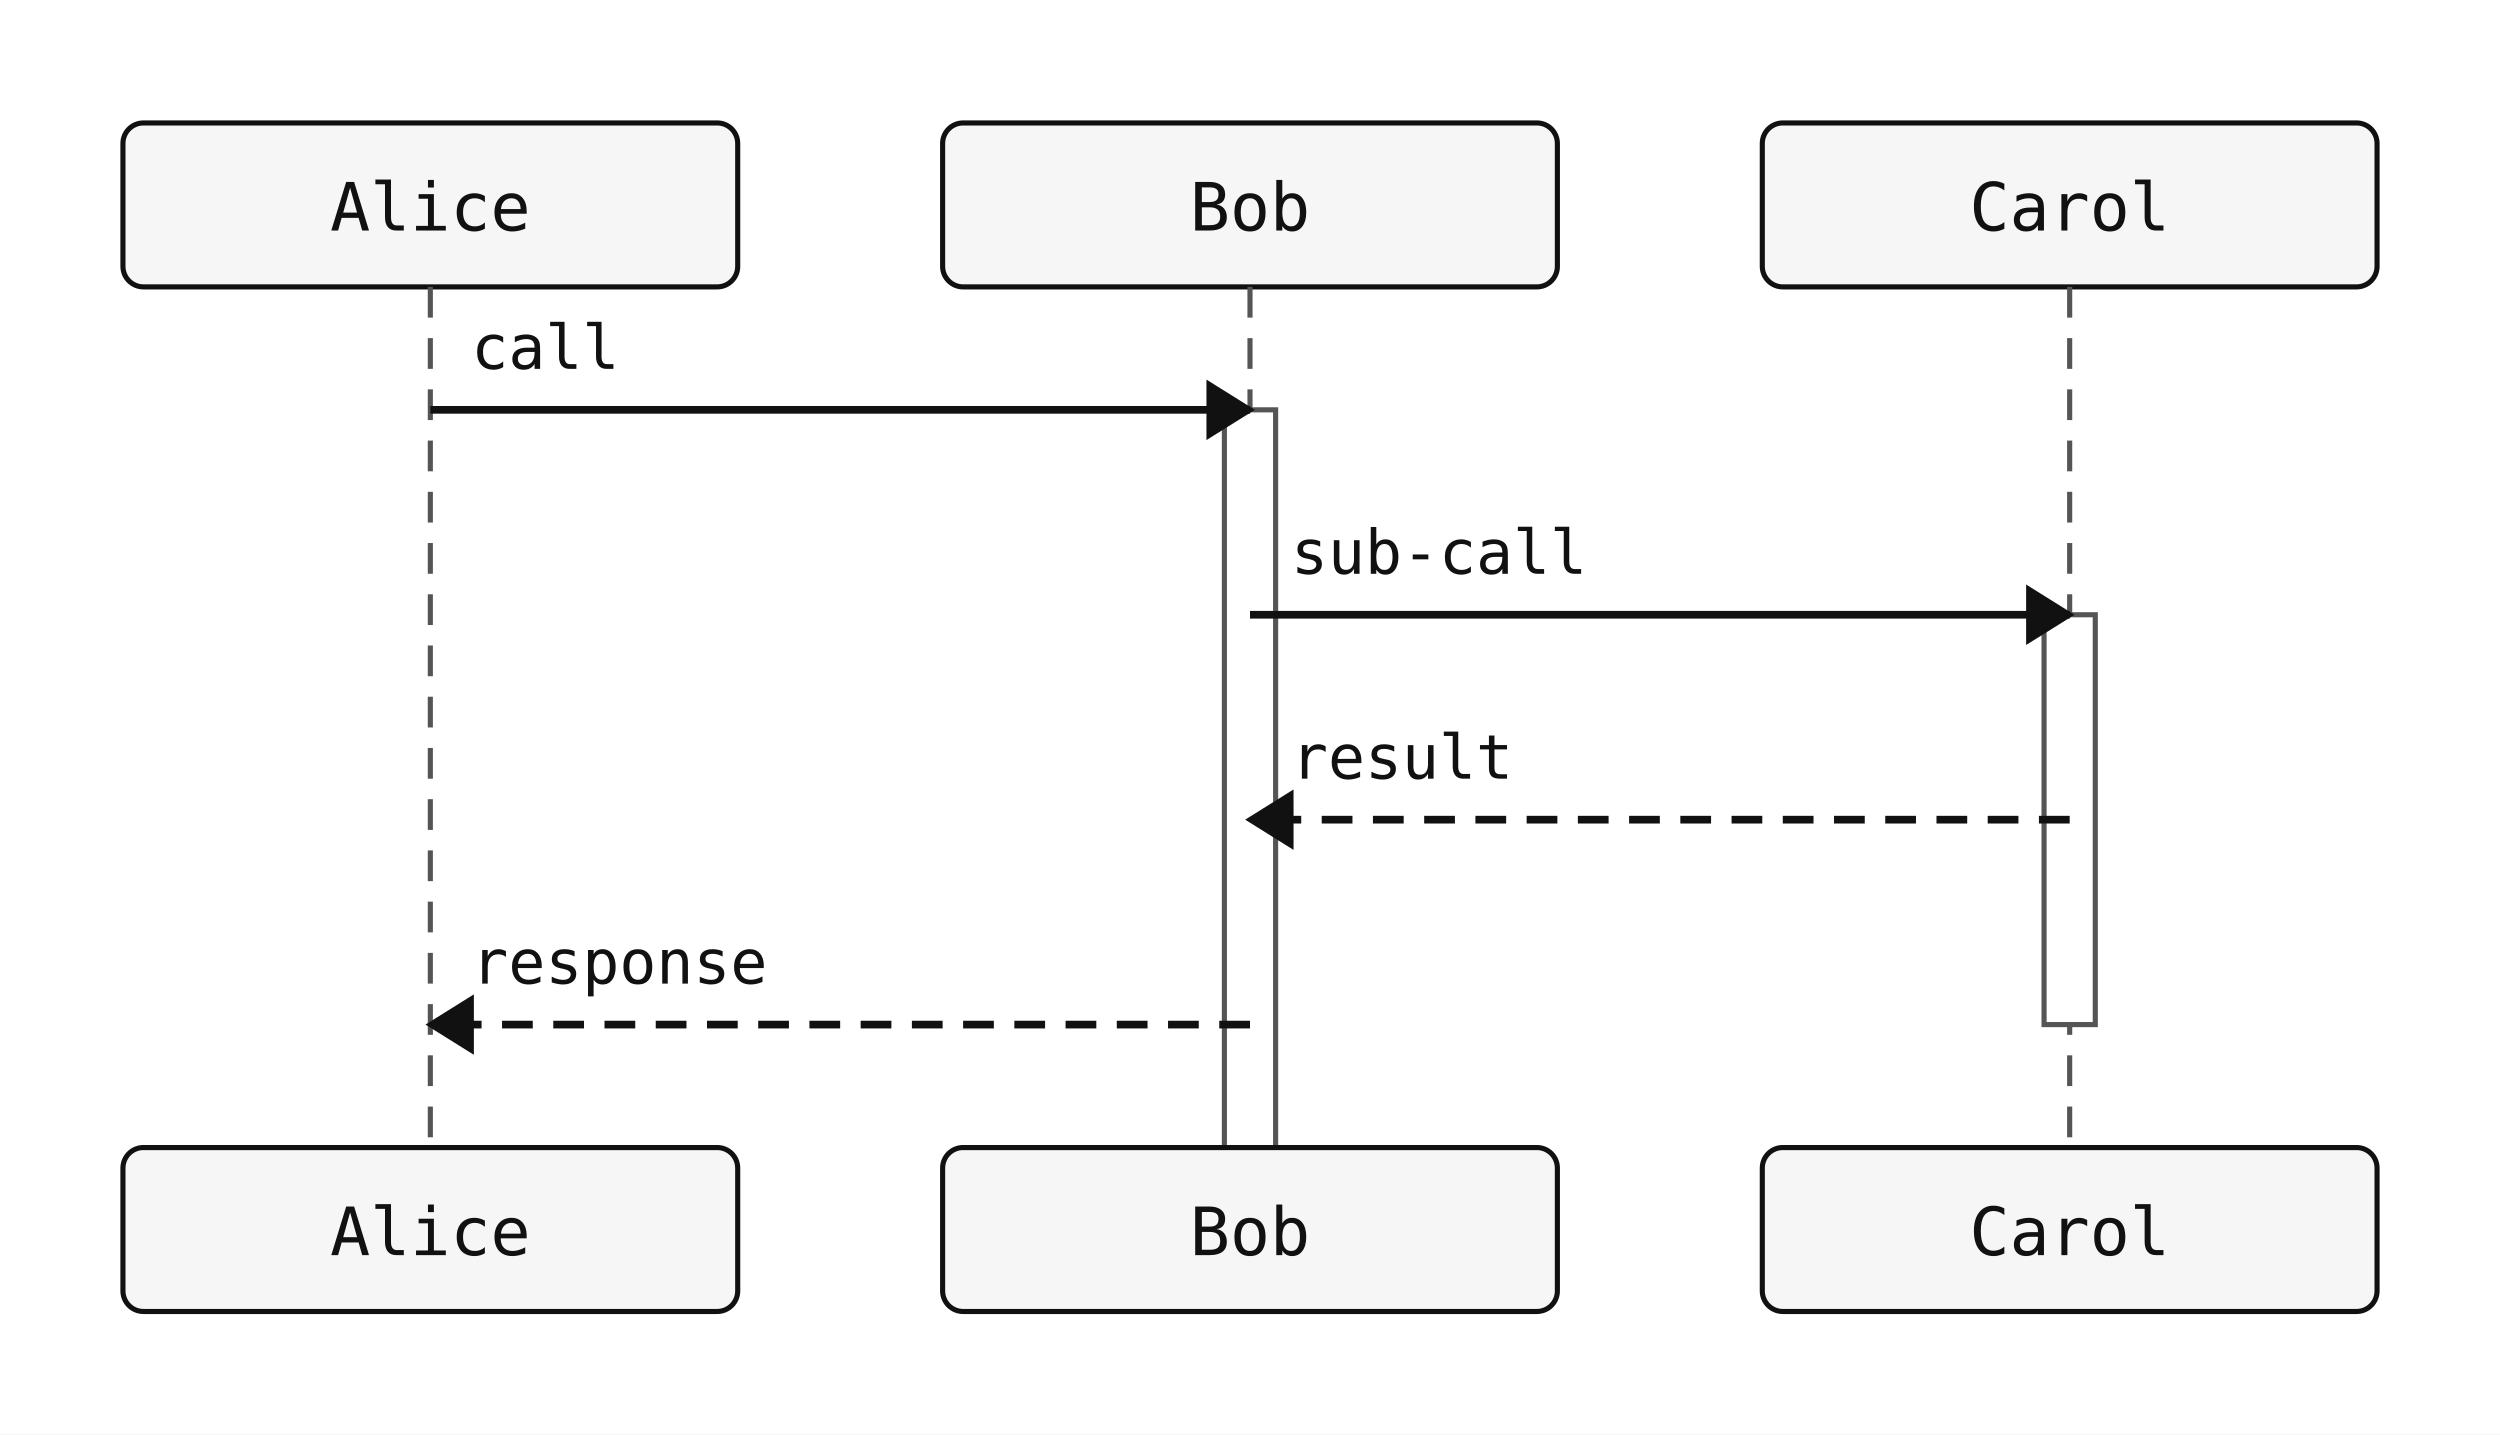
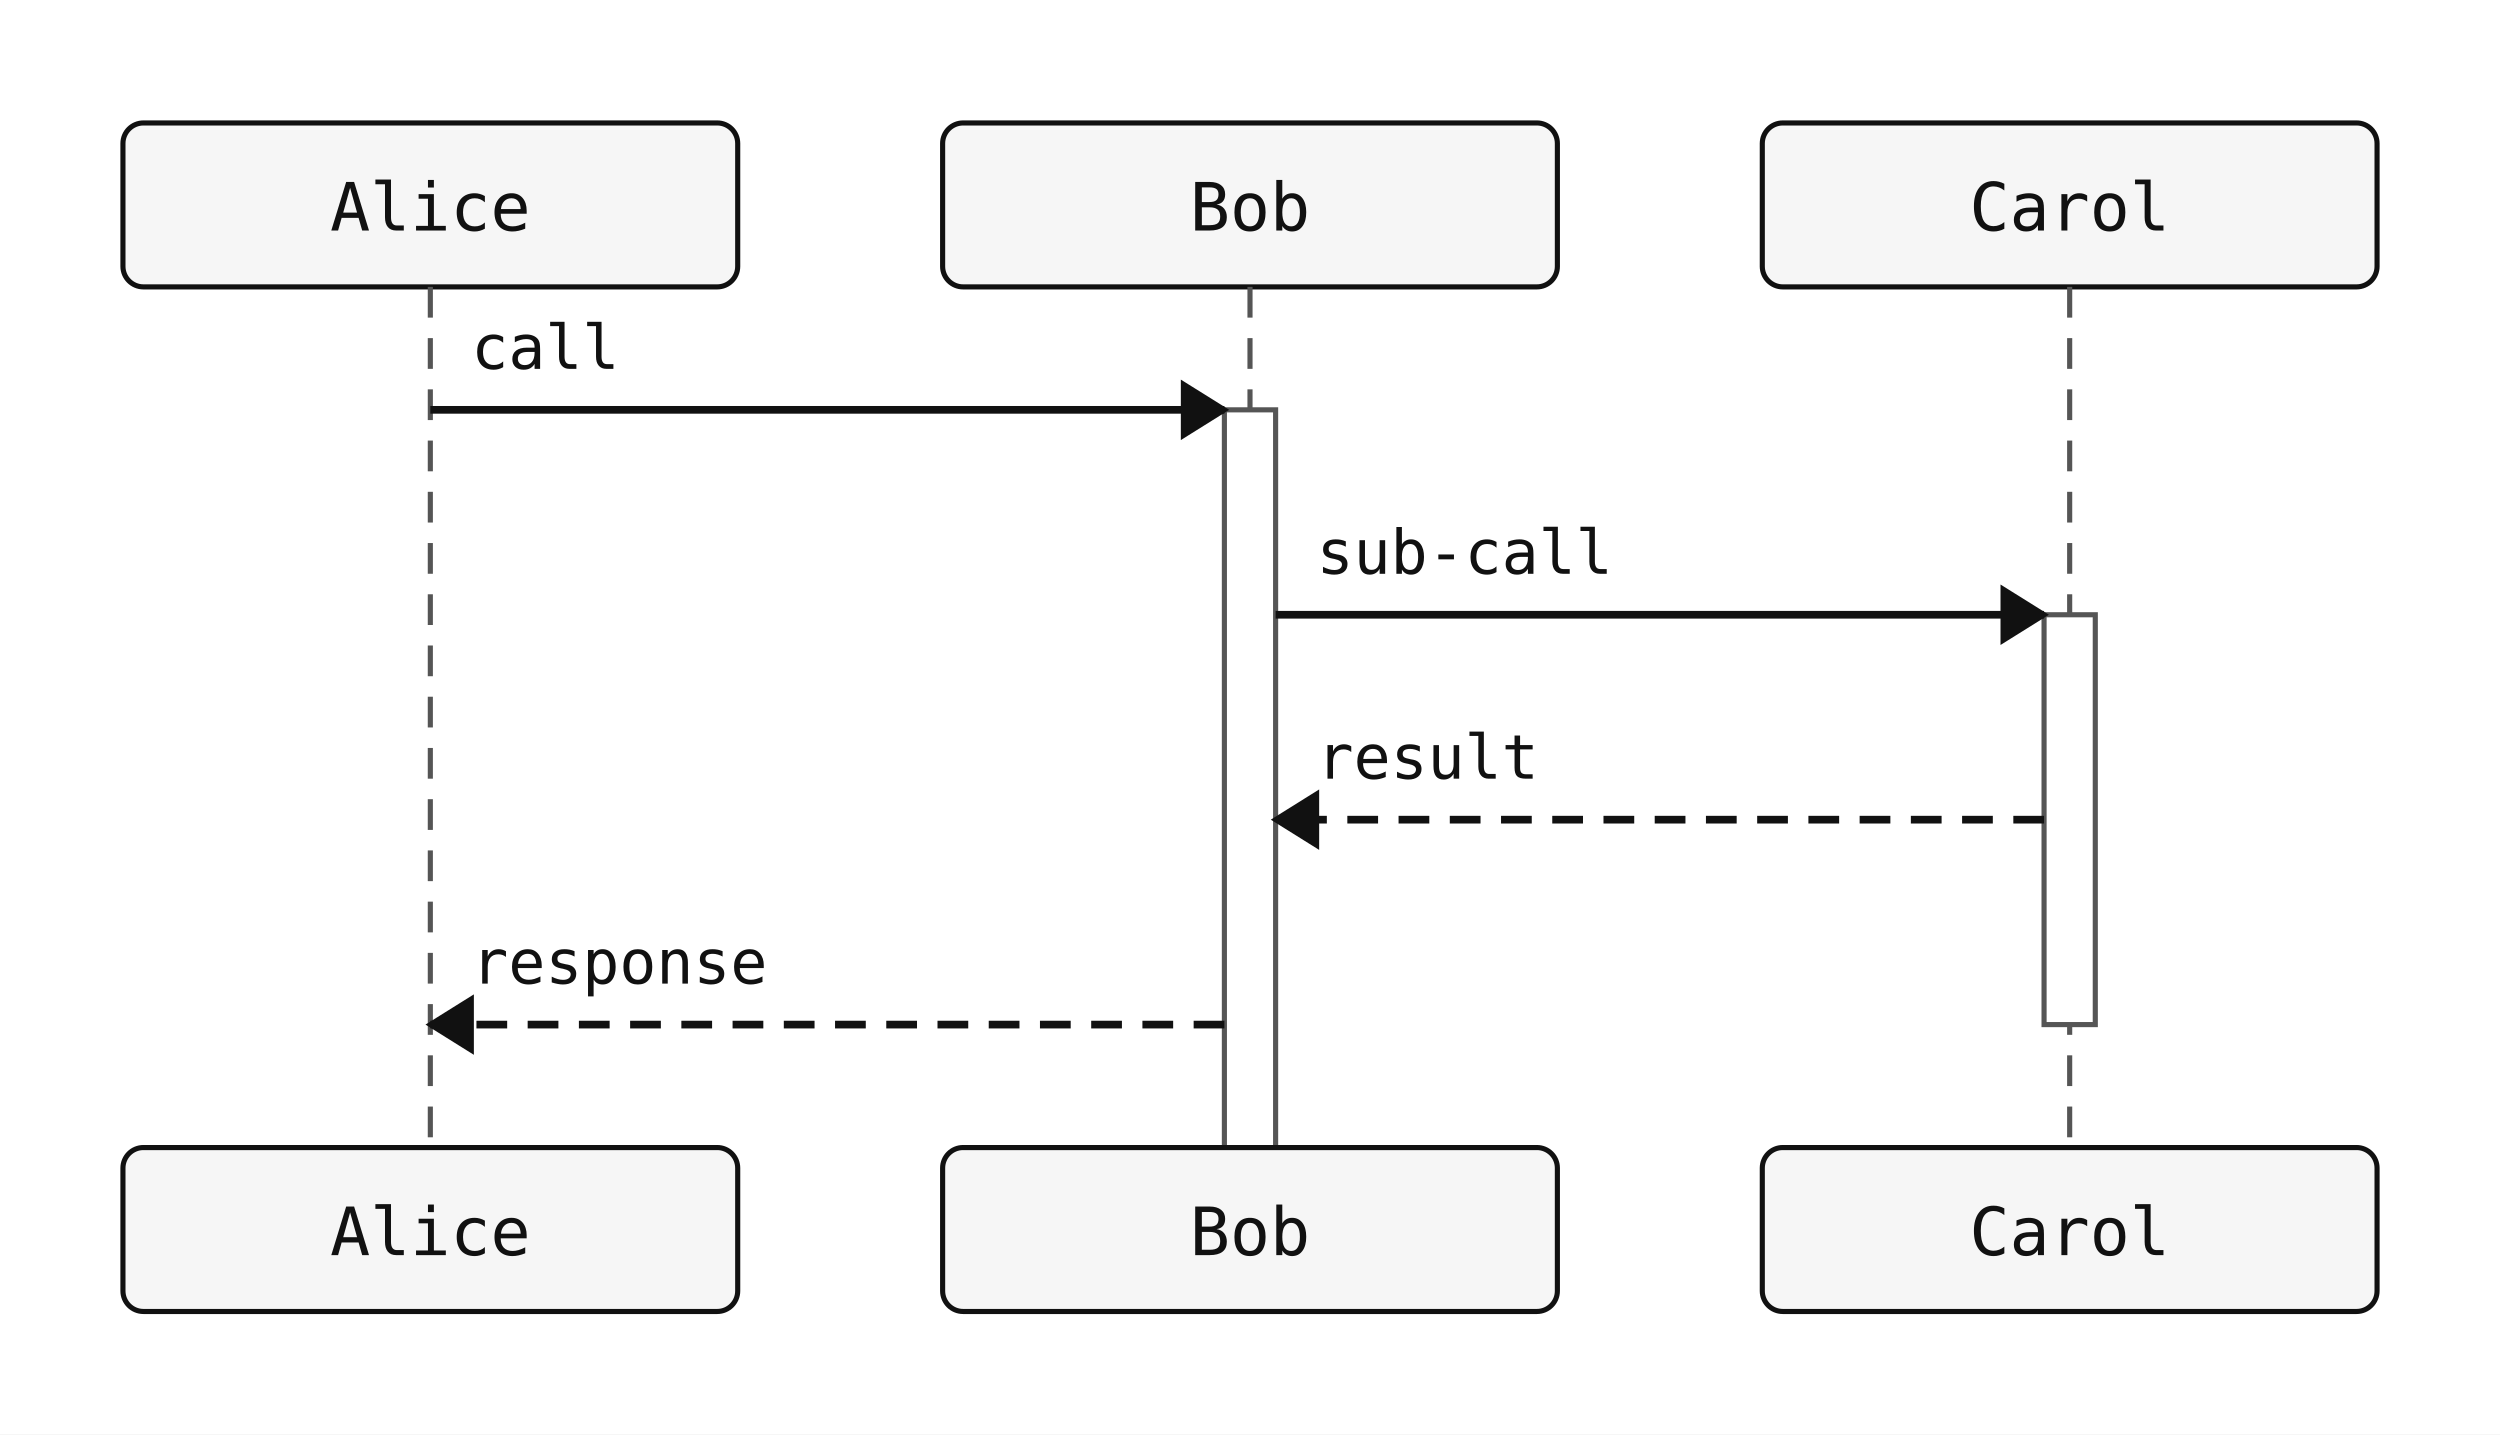
<svg xmlns="http://www.w3.org/2000/svg" width="488" height="280" viewBox="0 0 488 280">
  <rect width="100%" height="100%" fill="white" />
  <rect x="24" y="24" width="120" height="32" rx="4" ry="4" fill="#f6f6f6" stroke="#111" stroke-width="1" />
  <text x="84" y="45" text-anchor="middle" font-family="monospace" font-size="13" fill="#111111">Alice</text>
  <rect x="184" y="24" width="120" height="32" rx="4" ry="4" fill="#f6f6f6" stroke="#111" stroke-width="1" />
  <text x="244" y="45" text-anchor="middle" font-family="monospace" font-size="13" fill="#111111">Bob</text>
  <rect x="344" y="24" width="120" height="32" rx="4" ry="4" fill="#f6f6f6" stroke="#111" stroke-width="1" />
  <text x="404" y="45" text-anchor="middle" font-family="monospace" font-size="13" fill="#111111">Carol</text>
  <line x1="84" y1="56" x2="84" y2="224" stroke="#555" stroke-width="1" stroke-dasharray="6 4" />
  <line x1="244" y1="56" x2="244" y2="224" stroke="#555" stroke-width="1" stroke-dasharray="6 4" />
  <line x1="404" y1="56" x2="404" y2="224" stroke="#555" stroke-width="1" stroke-dasharray="6 4" />
  <rect class="sequence-activation" data-participant="Carol" x="399" y="120" width="10" height="80" fill="#ffffff" stroke="#555" stroke-width="1" />
  <rect class="sequence-activation" data-participant="Bob" x="239" y="80" width="10" height="160" fill="#ffffff" stroke="#555" stroke-width="1" />
-   <line x1="84" y1="80" x2="244" y2="80" stroke="#111" stroke-width="1.5" />
-   <polygon points="244,80 236,75 236,85" fill="#111" stroke="#111" stroke-width="1" />
+   <line x1="84" y1="80" x2="239" y2="80" stroke="#111" stroke-width="1.5" />
+   <polygon points="239,80 231,75 231,85" fill="#111" stroke="#111" stroke-width="1" />
  <text x="92" y="72" text-anchor="start" font-family="monospace" font-size="12" fill="#111">call</text>
-   <line x1="244" y1="120" x2="404" y2="120" stroke="#111" stroke-width="1.5" />
-   <polygon points="404,120 396,115 396,125" fill="#111" stroke="#111" stroke-width="1" />
-   <text x="252" y="112" text-anchor="start" font-family="monospace" font-size="12" fill="#111">sub-call</text>
-   <line x1="404" y1="160" x2="244" y2="160" stroke="#111" stroke-width="1.5" stroke-dasharray="6 4" />
-   <polygon points="244,160 252,155 252,165" fill="#111" stroke="#111" stroke-width="1" />
-   <text x="252" y="152" text-anchor="start" font-family="monospace" font-size="12" fill="#111">result</text>
-   <line x1="244" y1="200" x2="84" y2="200" stroke="#111" stroke-width="1.5" stroke-dasharray="6 4" />
+   <line x1="249" y1="120" x2="399" y2="120" stroke="#111" stroke-width="1.5" />
+   <polygon points="399,120 391,115 391,125" fill="#111" stroke="#111" stroke-width="1" />
+   <text x="257" y="112" text-anchor="start" font-family="monospace" font-size="12" fill="#111">sub-call</text>
+   <line x1="399" y1="160" x2="249" y2="160" stroke="#111" stroke-width="1.5" stroke-dasharray="6 4" />
+   <polygon points="249,160 257,155 257,165" fill="#111" stroke="#111" stroke-width="1" />
+   <text x="257" y="152" text-anchor="start" font-family="monospace" font-size="12" fill="#111">result</text>
+   <line x1="239" y1="200" x2="84" y2="200" stroke="#111" stroke-width="1.5" stroke-dasharray="6 4" />
  <polygon points="84,200 92,195 92,205" fill="#111" stroke="#111" stroke-width="1" />
  <text x="92" y="192" text-anchor="start" font-family="monospace" font-size="12" fill="#111">response</text>
  <rect x="24" y="224" width="120" height="32" rx="4" ry="4" fill="#f6f6f6" stroke="#111" stroke-width="1" />
  <text x="84" y="245" text-anchor="middle" font-family="monospace" font-size="13" fill="#111111">Alice</text>
  <rect x="184" y="224" width="120" height="32" rx="4" ry="4" fill="#f6f6f6" stroke="#111" stroke-width="1" />
  <text x="244" y="245" text-anchor="middle" font-family="monospace" font-size="13" fill="#111111">Bob</text>
  <rect x="344" y="224" width="120" height="32" rx="4" ry="4" fill="#f6f6f6" stroke="#111" stroke-width="1" />
  <text x="404" y="245" text-anchor="middle" font-family="monospace" font-size="13" fill="#111111">Carol</text>
</svg>
